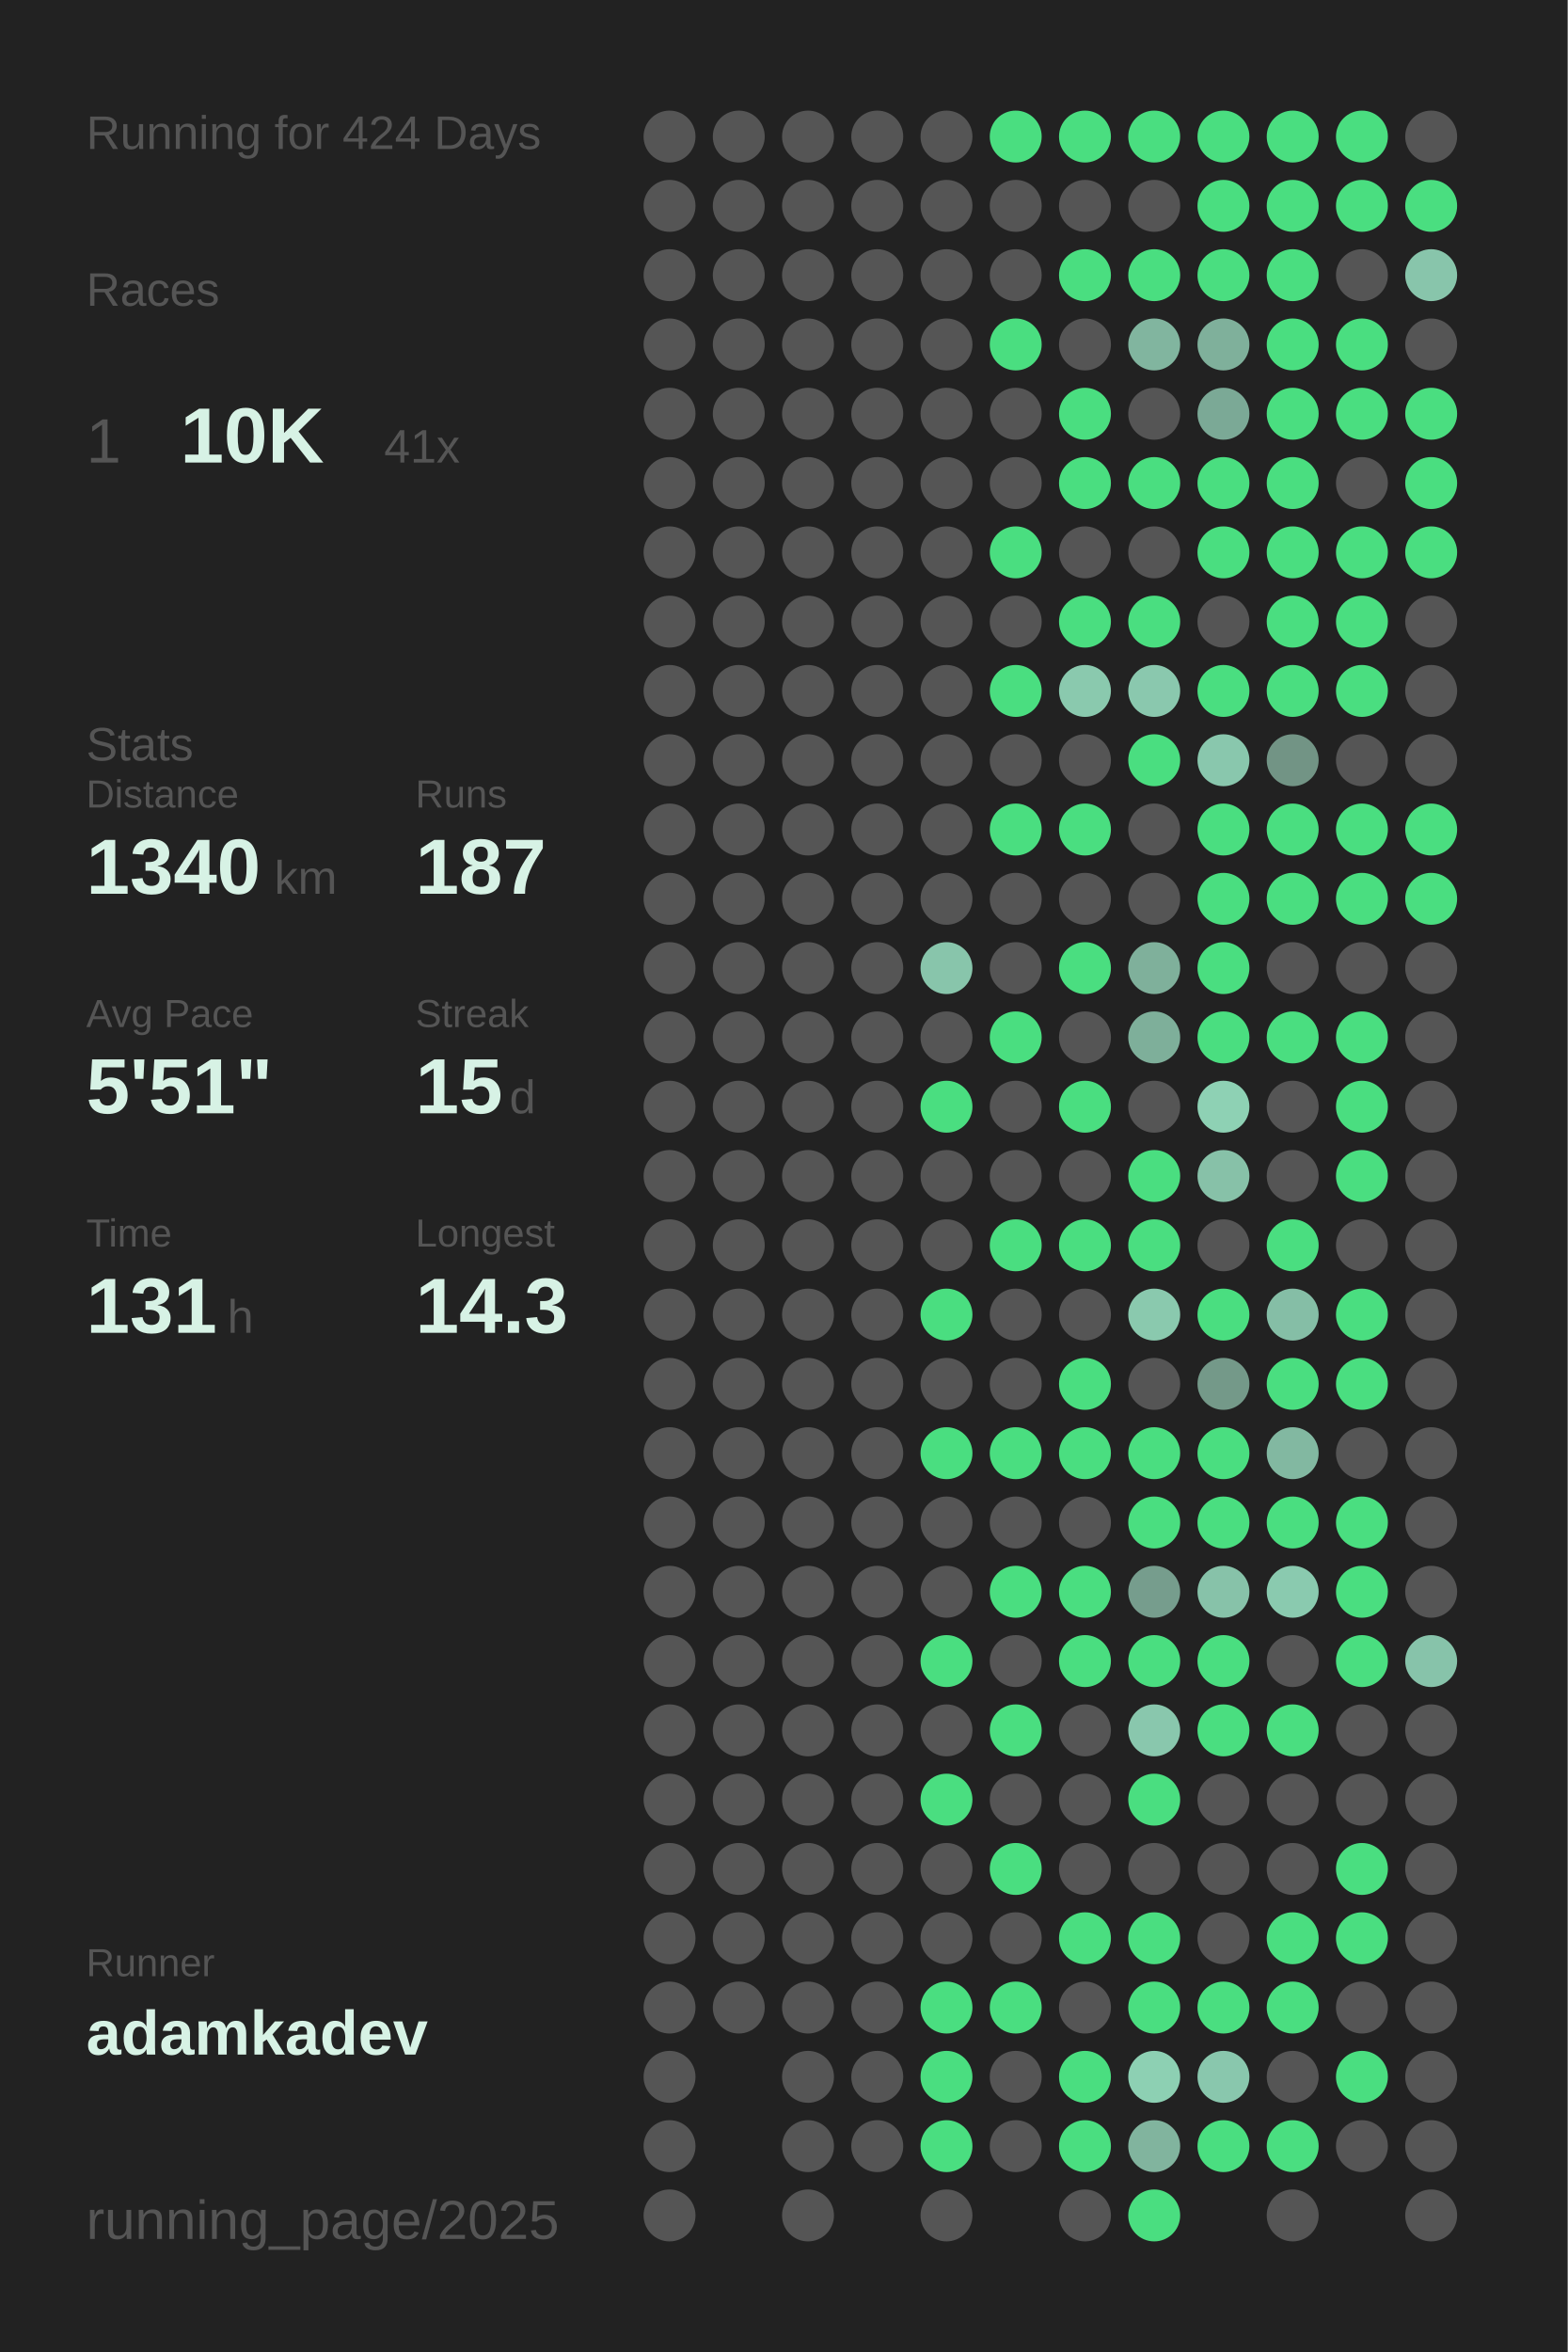
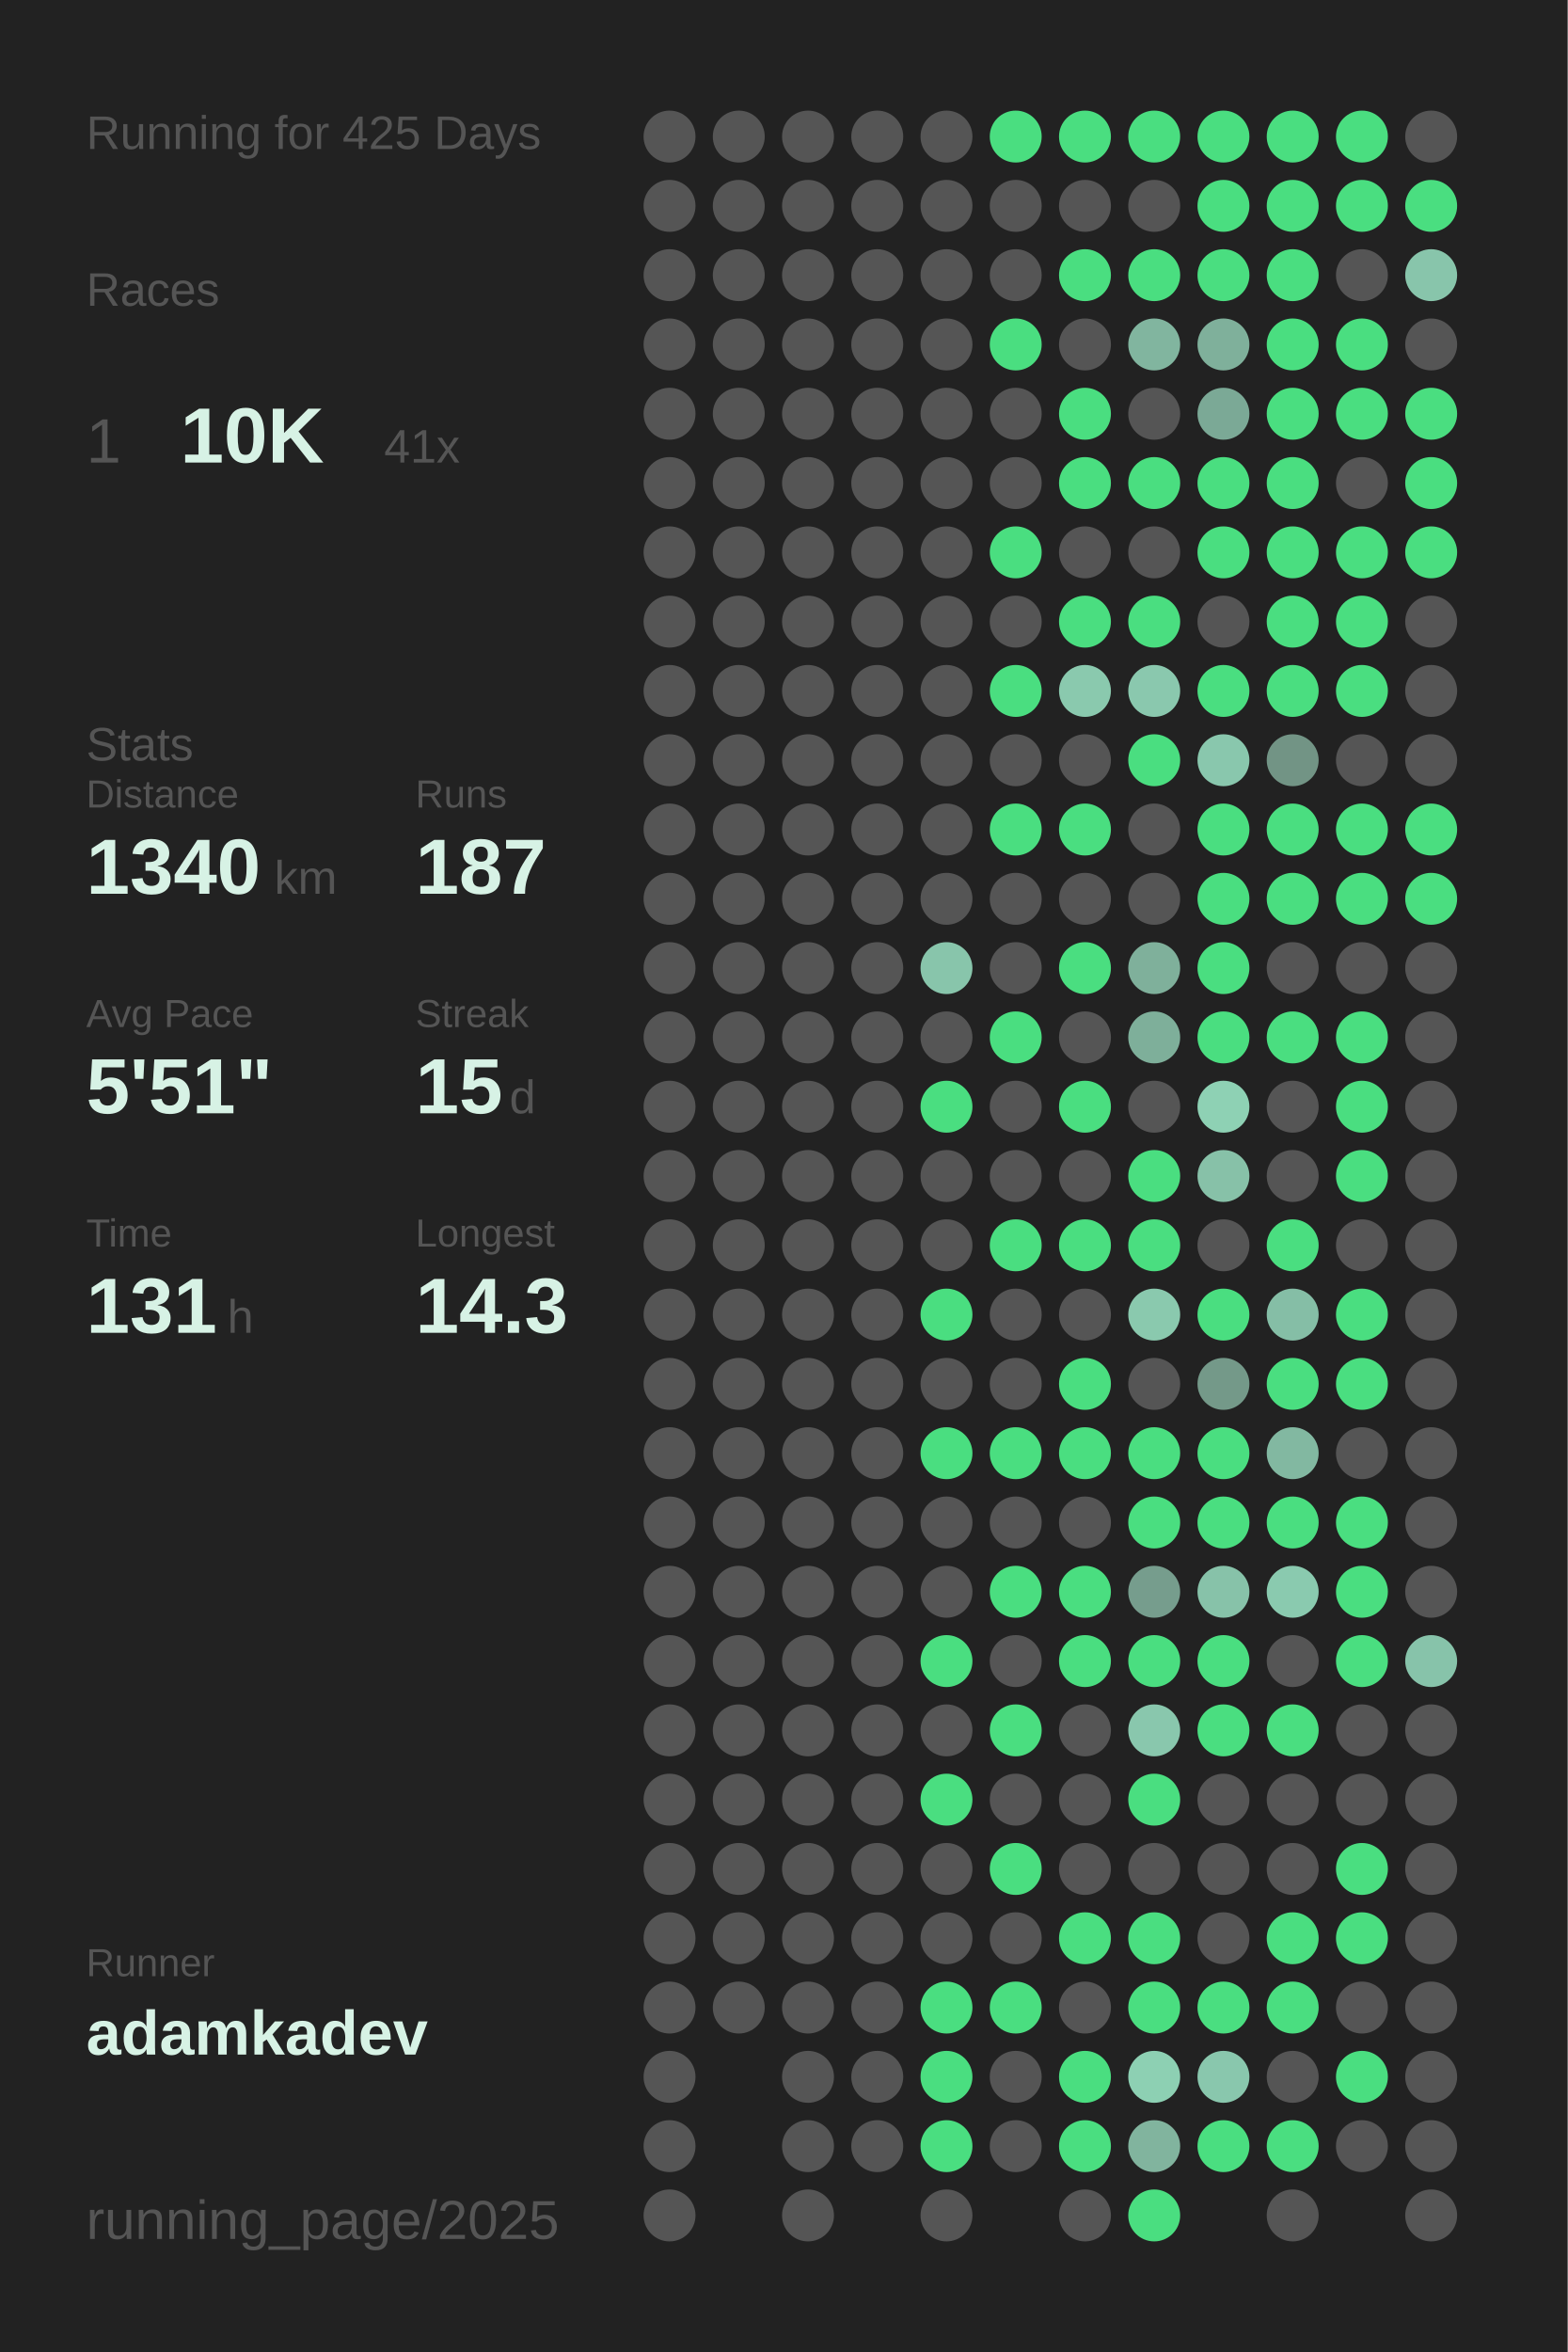
<svg xmlns="http://www.w3.org/2000/svg" baseProfile="full" height="300mm" version="1.1" viewBox="0,0,200,300" width="200mm">
  <defs />
  <rect fill="#222222" height="300" width="200" x="0" y="0" />
-   <text fill="#555555" style="font-size:6px; font-family:Arial;" x="11" y="19">Running for 424 Days</text>
+   <text fill="#555555" style="font-size:6px; font-family:Arial;" x="11" y="19">Running for 425 Days</text>
  <text fill="#555555" style="font-size:6px; font-family:Arial;" x="11" y="39">Races</text>
  <text fill="#555555" style="font-size:8px; font-family:Arial;" x="11" y="59">1</text>
  <text fill="#D7F2E5" style="font-size:10px; font-family:Arial; font-weight:bold;" x="23" y="59">10K</text>
  <text fill="#555555" style="font-size:6px; font-family:Arial;" x="49" y="59">41x</text>
  <text fill="#555555" style="font-size:6px; font-family:Arial;" x="11" y="97">Stats</text>
  <text fill="#555555" style="font-size:5px; font-family:Arial;" x="11" y="103">Distance</text>
  <text fill="#D7F2E5" style="font-size:10px; font-family:Arial; font-weight:bold;" x="11" y="114">1340</text>
  <text fill="#555555" style="font-size:6px; font-family:Arial;" x="35" y="114">km</text>
  <text fill="#555555" style="font-size:5px; font-family:Arial;" x="53" y="103">Runs</text>
  <text fill="#D7F2E5" style="font-size:10px; font-family:Arial; font-weight:bold;" x="53" y="114">187</text>
  <text fill="#555555" style="font-size:5px; font-family:Arial;" x="11" y="131">Avg Pace</text>
  <text fill="#D7F2E5" style="font-size:10px; font-family:Arial; font-weight:bold;" x="11" y="142">5'51"</text>
  <text fill="#555555" style="font-size:5px; font-family:Arial;" x="53" y="131">Streak</text>
  <text fill="#D7F2E5" style="font-size:10px; font-family:Arial; font-weight:bold;" x="53" y="142">15</text>
  <text fill="#555555" style="font-size:6px; font-family:Arial;" x="65" y="142">d</text>
  <text fill="#555555" style="font-size:5px; font-family:Arial;" x="11" y="159">Time</text>
  <text fill="#D7F2E5" style="font-size:10px; font-family:Arial; font-weight:bold;" x="11" y="170">131</text>
  <text fill="#555555" style="font-size:6px; font-family:Arial;" x="29" y="170">h</text>
  <text fill="#555555" style="font-size:5px; font-family:Arial;" x="53" y="159">Longest</text>
  <text fill="#D7F2E5" style="font-size:10px; font-family:Arial; font-weight:bold;" x="53" y="170">14.3</text>
  <text fill="#555555" style="font-size:5px; font-family:Arial;" x="11" y="252.065">Runner</text>
  <text fill="#D7F2E5" style="font-size:8px; font-family:Arial; font-weight:bold;" x="11" y="262.065">adamkadev</text>
  <text fill="#555555" style="font-size:7px; font-family:Arial;" x="11" y="285.581">running_page/2025</text>
  <circle cx="85.417" cy="17.419" fill="#555555" r="3.312" />
  <circle cx="85.417" cy="26.258" fill="#555555" r="3.312" />
  <circle cx="85.417" cy="35.097" fill="#555555" r="3.312" />
  <circle cx="85.417" cy="43.935" fill="#555555" r="3.312" />
  <circle cx="85.417" cy="52.774" fill="#555555" r="3.312" />
  <circle cx="85.417" cy="61.613" fill="#555555" r="3.312" />
  <circle cx="85.417" cy="70.452" fill="#555555" r="3.312" />
  <circle cx="85.417" cy="79.29" fill="#555555" r="3.312" />
  <circle cx="85.417" cy="88.129" fill="#555555" r="3.312" />
  <circle cx="85.417" cy="96.968" fill="#555555" r="3.312" />
  <circle cx="85.417" cy="105.806" fill="#555555" r="3.312" />
  <circle cx="85.417" cy="114.645" fill="#555555" r="3.312" />
  <circle cx="85.417" cy="123.484" fill="#555555" r="3.312" />
  <circle cx="85.417" cy="132.323" fill="#555555" r="3.312" />
  <circle cx="85.417" cy="141.161" fill="#555555" r="3.312" />
  <circle cx="85.417" cy="150" fill="#555555" r="3.312" />
  <circle cx="85.417" cy="158.839" fill="#555555" r="3.312" />
  <circle cx="85.417" cy="167.677" fill="#555555" r="3.312" />
  <circle cx="85.417" cy="176.516" fill="#555555" r="3.312" />
  <circle cx="85.417" cy="185.355" fill="#555555" r="3.312" />
  <circle cx="85.417" cy="194.194" fill="#555555" r="3.312" />
  <circle cx="85.417" cy="203.032" fill="#555555" r="3.312" />
  <circle cx="85.417" cy="211.871" fill="#555555" r="3.312" />
  <circle cx="85.417" cy="220.71" fill="#555555" r="3.312" />
  <circle cx="85.417" cy="229.548" fill="#555555" r="3.312" />
  <circle cx="85.417" cy="238.387" fill="#555555" r="3.312" />
  <circle cx="85.417" cy="247.226" fill="#555555" r="3.312" />
  <circle cx="85.417" cy="256.065" fill="#555555" r="3.312" />
  <circle cx="85.417" cy="264.903" fill="#555555" r="3.312" />
  <circle cx="85.417" cy="273.742" fill="#555555" r="3.312" />
  <circle cx="85.417" cy="282.581" fill="#555555" r="3.312" />
  <circle cx="94.25" cy="17.419" fill="#555555" r="3.312" />
  <circle cx="94.25" cy="26.258" fill="#555555" r="3.312" />
  <circle cx="94.25" cy="35.097" fill="#555555" r="3.312" />
  <circle cx="94.25" cy="43.935" fill="#555555" r="3.312" />
  <circle cx="94.25" cy="52.774" fill="#555555" r="3.312" />
  <circle cx="94.25" cy="61.613" fill="#555555" r="3.312" />
  <circle cx="94.25" cy="70.452" fill="#555555" r="3.312" />
  <circle cx="94.25" cy="79.29" fill="#555555" r="3.312" />
  <circle cx="94.25" cy="88.129" fill="#555555" r="3.312" />
  <circle cx="94.25" cy="96.968" fill="#555555" r="3.312" />
  <circle cx="94.25" cy="105.806" fill="#555555" r="3.312" />
  <circle cx="94.25" cy="114.645" fill="#555555" r="3.312" />
  <circle cx="94.25" cy="123.484" fill="#555555" r="3.312" />
  <circle cx="94.25" cy="132.323" fill="#555555" r="3.312" />
  <circle cx="94.25" cy="141.161" fill="#555555" r="3.312" />
  <circle cx="94.25" cy="150" fill="#555555" r="3.312" />
  <circle cx="94.25" cy="158.839" fill="#555555" r="3.312" />
  <circle cx="94.25" cy="167.677" fill="#555555" r="3.312" />
  <circle cx="94.25" cy="176.516" fill="#555555" r="3.312" />
  <circle cx="94.25" cy="185.355" fill="#555555" r="3.312" />
  <circle cx="94.25" cy="194.194" fill="#555555" r="3.312" />
  <circle cx="94.25" cy="203.032" fill="#555555" r="3.312" />
  <circle cx="94.25" cy="211.871" fill="#555555" r="3.312" />
  <circle cx="94.25" cy="220.71" fill="#555555" r="3.312" />
  <circle cx="94.25" cy="229.548" fill="#555555" r="3.312" />
  <circle cx="94.25" cy="238.387" fill="#555555" r="3.312" />
  <circle cx="94.25" cy="247.226" fill="#555555" r="3.312" />
  <circle cx="94.25" cy="256.065" fill="#555555" r="3.312" />
  <circle cx="103.083" cy="17.419" fill="#555555" r="3.312" />
  <circle cx="103.083" cy="26.258" fill="#555555" r="3.312" />
  <circle cx="103.083" cy="35.097" fill="#555555" r="3.312" />
  <circle cx="103.083" cy="43.935" fill="#555555" r="3.312" />
  <circle cx="103.083" cy="52.774" fill="#555555" r="3.312" />
  <circle cx="103.083" cy="61.613" fill="#555555" r="3.312" />
  <circle cx="103.083" cy="70.452" fill="#555555" r="3.312" />
  <circle cx="103.083" cy="79.29" fill="#555555" r="3.312" />
  <circle cx="103.083" cy="88.129" fill="#555555" r="3.312" />
  <circle cx="103.083" cy="96.968" fill="#555555" r="3.312" />
  <circle cx="103.083" cy="105.806" fill="#555555" r="3.312" />
  <circle cx="103.083" cy="114.645" fill="#555555" r="3.312" />
  <circle cx="103.083" cy="123.484" fill="#555555" r="3.312" />
  <circle cx="103.083" cy="132.323" fill="#555555" r="3.312" />
  <circle cx="103.083" cy="141.161" fill="#555555" r="3.312" />
  <circle cx="103.083" cy="150" fill="#555555" r="3.312" />
  <circle cx="103.083" cy="158.839" fill="#555555" r="3.312" />
  <circle cx="103.083" cy="167.677" fill="#555555" r="3.312" />
  <circle cx="103.083" cy="176.516" fill="#555555" r="3.312" />
  <circle cx="103.083" cy="185.355" fill="#555555" r="3.312" />
  <circle cx="103.083" cy="194.194" fill="#555555" r="3.312" />
  <circle cx="103.083" cy="203.032" fill="#555555" r="3.312" />
  <circle cx="103.083" cy="211.871" fill="#555555" r="3.312" />
  <circle cx="103.083" cy="220.71" fill="#555555" r="3.312" />
  <circle cx="103.083" cy="229.548" fill="#555555" r="3.312" />
  <circle cx="103.083" cy="238.387" fill="#555555" r="3.312" />
  <circle cx="103.083" cy="247.226" fill="#555555" r="3.312" />
  <circle cx="103.083" cy="256.065" fill="#555555" r="3.312" />
  <circle cx="103.083" cy="264.903" fill="#555555" r="3.312" />
  <circle cx="103.083" cy="273.742" fill="#555555" r="3.312" />
  <circle cx="103.083" cy="282.581" fill="#555555" r="3.312" />
  <circle cx="111.917" cy="17.419" fill="#555555" r="3.312" />
  <circle cx="111.917" cy="26.258" fill="#555555" r="3.312" />
  <circle cx="111.917" cy="35.097" fill="#555555" r="3.312" />
  <circle cx="111.917" cy="43.935" fill="#555555" r="3.312" />
  <circle cx="111.917" cy="52.774" fill="#555555" r="3.312" />
  <circle cx="111.917" cy="61.613" fill="#555555" r="3.312" />
  <circle cx="111.917" cy="70.452" fill="#555555" r="3.312" />
  <circle cx="111.917" cy="79.29" fill="#555555" r="3.312" />
  <circle cx="111.917" cy="88.129" fill="#555555" r="3.312" />
  <circle cx="111.917" cy="96.968" fill="#555555" r="3.312" />
  <circle cx="111.917" cy="105.806" fill="#555555" r="3.312" />
  <circle cx="111.917" cy="114.645" fill="#555555" r="3.312" />
  <circle cx="111.917" cy="123.484" fill="#555555" r="3.312" />
  <circle cx="111.917" cy="132.323" fill="#555555" r="3.312" />
  <circle cx="111.917" cy="141.161" fill="#555555" r="3.312" />
  <circle cx="111.917" cy="150" fill="#555555" r="3.312" />
  <circle cx="111.917" cy="158.839" fill="#555555" r="3.312" />
  <circle cx="111.917" cy="167.677" fill="#555555" r="3.312" />
  <circle cx="111.917" cy="176.516" fill="#555555" r="3.312" />
  <circle cx="111.917" cy="185.355" fill="#555555" r="3.312" />
  <circle cx="111.917" cy="194.194" fill="#555555" r="3.312" />
  <circle cx="111.917" cy="203.032" fill="#555555" r="3.312" />
  <circle cx="111.917" cy="211.871" fill="#555555" r="3.312" />
  <circle cx="111.917" cy="220.71" fill="#555555" r="3.312" />
  <circle cx="111.917" cy="229.548" fill="#555555" r="3.312" />
  <circle cx="111.917" cy="238.387" fill="#555555" r="3.312" />
  <circle cx="111.917" cy="247.226" fill="#555555" r="3.312" />
  <circle cx="111.917" cy="256.065" fill="#555555" r="3.312" />
  <circle cx="111.917" cy="264.903" fill="#555555" r="3.312" />
  <circle cx="111.917" cy="273.742" fill="#555555" r="3.312" />
  <circle cx="120.75" cy="17.419" fill="#555555" r="3.312" />
  <circle cx="120.75" cy="26.258" fill="#555555" r="3.312" />
  <circle cx="120.75" cy="35.097" fill="#555555" r="3.312" />
  <circle cx="120.75" cy="43.935" fill="#555555" r="3.312" />
  <circle cx="120.75" cy="52.774" fill="#555555" r="3.312" />
  <circle cx="120.75" cy="61.613" fill="#555555" r="3.312" />
  <circle cx="120.75" cy="70.452" fill="#555555" r="3.312" />
  <circle cx="120.75" cy="79.29" fill="#555555" r="3.312" />
  <circle cx="120.75" cy="88.129" fill="#555555" r="3.312" />
  <circle cx="120.75" cy="96.968" fill="#555555" r="3.312" />
  <circle cx="120.75" cy="105.806" fill="#555555" r="3.312" />
  <circle cx="120.75" cy="114.645" fill="#555555" r="3.312" />
  <circle cx="120.75" cy="123.484" fill="#88c5ab" r="3.312" />
  <circle cx="120.75" cy="132.323" fill="#555555" r="3.312" />
  <circle cx="120.75" cy="141.161" fill="#4ADE80" r="3.312" />
  <circle cx="120.75" cy="150" fill="#555555" r="3.312" />
  <circle cx="120.75" cy="158.839" fill="#555555" r="3.312" />
  <circle cx="120.75" cy="167.677" fill="#4ADE80" r="3.312" />
  <circle cx="120.75" cy="176.516" fill="#555555" r="3.312" />
  <circle cx="120.75" cy="185.355" fill="#4ADE80" r="3.312" />
  <circle cx="120.75" cy="194.194" fill="#555555" r="3.312" />
  <circle cx="120.75" cy="203.032" fill="#555555" r="3.312" />
  <circle cx="120.75" cy="211.871" fill="#4ADE80" r="3.312" />
  <circle cx="120.75" cy="220.71" fill="#555555" r="3.312" />
  <circle cx="120.75" cy="229.548" fill="#4ADE80" r="3.312" />
  <circle cx="120.75" cy="238.387" fill="#555555" r="3.312" />
  <circle cx="120.75" cy="247.226" fill="#555555" r="3.312" />
  <circle cx="120.75" cy="256.065" fill="#4ADE80" r="3.312" />
  <circle cx="120.75" cy="264.903" fill="#4ADE80" r="3.312" />
  <circle cx="120.75" cy="273.742" fill="#4ADE80" r="3.312" />
  <circle cx="120.75" cy="282.581" fill="#555555" r="3.312" />
  <circle cx="129.583" cy="17.419" fill="#4ADE80" r="3.312" />
  <circle cx="129.583" cy="26.258" fill="#555555" r="3.312" />
  <circle cx="129.583" cy="35.097" fill="#555555" r="3.312" />
  <circle cx="129.583" cy="43.935" fill="#4ADE80" r="3.312" />
  <circle cx="129.583" cy="52.774" fill="#555555" r="3.312" />
  <circle cx="129.583" cy="61.613" fill="#555555" r="3.312" />
  <circle cx="129.583" cy="70.452" fill="#4ADE80" r="3.312" />
  <circle cx="129.583" cy="79.29" fill="#555555" r="3.312" />
  <circle cx="129.583" cy="88.129" fill="#4ADE80" r="3.312" />
  <circle cx="129.583" cy="96.968" fill="#555555" r="3.312" />
  <circle cx="129.583" cy="105.806" fill="#4ADE80" r="3.312" />
  <circle cx="129.583" cy="114.645" fill="#555555" r="3.312" />
  <circle cx="129.583" cy="123.484" fill="#555555" r="3.312" />
  <circle cx="129.583" cy="132.323" fill="#4ADE80" r="3.312" />
  <circle cx="129.583" cy="141.161" fill="#555555" r="3.312" />
  <circle cx="129.583" cy="150" fill="#555555" r="3.312" />
  <circle cx="129.583" cy="158.839" fill="#4ADE80" r="3.312" />
  <circle cx="129.583" cy="167.677" fill="#555555" r="3.312" />
  <circle cx="129.583" cy="176.516" fill="#555555" r="3.312" />
  <circle cx="129.583" cy="185.355" fill="#4ADE80" r="3.312" />
  <circle cx="129.583" cy="194.194" fill="#555555" r="3.312" />
  <circle cx="129.583" cy="203.032" fill="#4ADE80" r="3.312" />
  <circle cx="129.583" cy="211.871" fill="#555555" r="3.312" />
  <circle cx="129.583" cy="220.71" fill="#4ADE80" r="3.312" />
  <circle cx="129.583" cy="229.548" fill="#555555" r="3.312" />
  <circle cx="129.583" cy="238.387" fill="#4ADE80" r="3.312" />
  <circle cx="129.583" cy="247.226" fill="#555555" r="3.312" />
  <circle cx="129.583" cy="256.065" fill="#4ADE80" r="3.312" />
  <circle cx="129.583" cy="264.903" fill="#555555" r="3.312" />
  <circle cx="129.583" cy="273.742" fill="#555555" r="3.312" />
  <circle cx="138.417" cy="17.419" fill="#4ADE80" r="3.312" />
  <circle cx="138.417" cy="26.258" fill="#555555" r="3.312" />
  <circle cx="138.417" cy="35.097" fill="#4ADE80" r="3.312" />
  <circle cx="138.417" cy="43.935" fill="#555555" r="3.312" />
  <circle cx="138.417" cy="52.774" fill="#4ADE80" r="3.312" />
  <circle cx="138.417" cy="61.613" fill="#4ADE80" r="3.312" />
  <circle cx="138.417" cy="70.452" fill="#555555" r="3.312" />
  <circle cx="138.417" cy="79.29" fill="#4ADE80" r="3.312" />
  <circle cx="138.417" cy="88.129" fill="#8ac9ae" r="3.312" />
  <circle cx="138.417" cy="96.968" fill="#555555" r="3.312" />
  <circle cx="138.417" cy="105.806" fill="#4ADE80" r="3.312" />
  <circle cx="138.417" cy="114.645" fill="#555555" r="3.312" />
  <circle cx="138.417" cy="123.484" fill="#4ADE80" r="3.312" />
  <circle cx="138.417" cy="132.323" fill="#555555" r="3.312" />
  <circle cx="138.417" cy="141.161" fill="#4ADE80" r="3.312" />
  <circle cx="138.417" cy="150" fill="#555555" r="3.312" />
  <circle cx="138.417" cy="158.839" fill="#4ADE80" r="3.312" />
  <circle cx="138.417" cy="167.677" fill="#555555" r="3.312" />
  <circle cx="138.417" cy="176.516" fill="#4ADE80" r="3.312" />
  <circle cx="138.417" cy="185.355" fill="#4ADE80" r="3.312" />
  <circle cx="138.417" cy="194.194" fill="#555555" r="3.312" />
  <circle cx="138.417" cy="203.032" fill="#4ADE80" r="3.312" />
  <circle cx="138.417" cy="211.871" fill="#4ADE80" r="3.312" />
  <circle cx="138.417" cy="220.71" fill="#555555" r="3.312" />
  <circle cx="138.417" cy="229.548" fill="#555555" r="3.312" />
  <circle cx="138.417" cy="238.387" fill="#555555" r="3.312" />
  <circle cx="138.417" cy="247.226" fill="#4ADE80" r="3.312" />
  <circle cx="138.417" cy="256.065" fill="#555555" r="3.312" />
  <circle cx="138.417" cy="264.903" fill="#4ADE80" r="3.312" />
  <circle cx="138.417" cy="273.742" fill="#4ADE80" r="3.312" />
  <circle cx="138.417" cy="282.581" fill="#555555" r="3.312" />
  <circle cx="147.25" cy="17.419" fill="#4ADE80" r="3.312" />
  <circle cx="147.25" cy="26.258" fill="#555555" r="3.312" />
  <circle cx="147.25" cy="35.097" fill="#4ADE80" r="3.312" />
  <circle cx="147.25" cy="43.935" fill="#81b59f" r="3.312" />
  <circle cx="147.25" cy="52.774" fill="#555555" r="3.312" />
  <circle cx="147.25" cy="61.613" fill="#4ADE80" r="3.312" />
  <circle cx="147.25" cy="70.452" fill="#555555" r="3.312" />
  <circle cx="147.25" cy="79.29" fill="#4ADE80" r="3.312" />
  <circle cx="147.25" cy="88.129" fill="#8ac8ae" r="3.312" />
  <circle cx="147.25" cy="96.968" fill="#4ADE80" r="3.312" />
  <circle cx="147.25" cy="105.806" fill="#555555" r="3.312" />
  <circle cx="147.25" cy="114.645" fill="#555555" r="3.312" />
  <circle cx="147.25" cy="123.484" fill="#7fb09b" r="3.312" />
  <circle cx="147.25" cy="132.323" fill="#7eaf9a" r="3.312" />
  <circle cx="147.25" cy="141.161" fill="#555555" r="3.312" />
  <circle cx="147.25" cy="150" fill="#4ADE80" r="3.312" />
  <circle cx="147.25" cy="158.839" fill="#4ADE80" r="3.312" />
  <circle cx="147.25" cy="167.677" fill="#8ac9ae" r="3.312" />
  <circle cx="147.25" cy="176.516" fill="#555555" r="3.312" />
  <circle cx="147.25" cy="185.355" fill="#4ADE80" r="3.312" />
  <circle cx="147.25" cy="194.194" fill="#4ADE80" r="3.312" />
  <circle cx="147.25" cy="203.032" fill="#769d8d" r="3.312" />
  <circle cx="147.25" cy="211.871" fill="#4ADE80" r="3.312" />
  <circle cx="147.25" cy="220.71" fill="#89c7ad" r="3.312" />
  <circle cx="147.25" cy="229.548" fill="#4ADE80" r="3.312" />
  <circle cx="147.25" cy="238.387" fill="#555555" r="3.312" />
  <circle cx="147.25" cy="247.226" fill="#4ADE80" r="3.312" />
  <circle cx="147.25" cy="256.065" fill="#4ADE80" r="3.312" />
  <circle cx="147.25" cy="264.903" fill="#8dd0b3" r="3.312" />
  <circle cx="147.25" cy="273.742" fill="#81b49e" r="3.312" />
  <circle cx="147.25" cy="282.581" fill="#4ADE80" r="3.312" />
  <circle cx="156.083" cy="17.419" fill="#4ADE80" r="3.312" />
  <circle cx="156.083" cy="26.258" fill="#4ADE80" r="3.312" />
  <circle cx="156.083" cy="35.097" fill="#4ADE80" r="3.312" />
  <circle cx="156.083" cy="43.935" fill="#7fb09b" r="3.312" />
  <circle cx="156.083" cy="52.774" fill="#7ba996" r="3.312" />
  <circle cx="156.083" cy="61.613" fill="#4ADE80" r="3.312" />
  <circle cx="156.083" cy="70.452" fill="#4ADE80" r="3.312" />
  <circle cx="156.083" cy="79.29" fill="#555555" r="3.312" />
  <circle cx="156.083" cy="88.129" fill="#4ADE80" r="3.312" />
  <circle cx="156.083" cy="96.968" fill="#89c7ad" r="3.312" />
  <circle cx="156.083" cy="105.806" fill="#4ADE80" r="3.312" />
  <circle cx="156.083" cy="114.645" fill="#4ADE80" r="3.312" />
  <circle cx="156.083" cy="123.484" fill="#4ADE80" r="3.312" />
  <circle cx="156.083" cy="132.323" fill="#4ADE80" r="3.312" />
  <circle cx="156.083" cy="141.161" fill="#8ed1b4" r="3.312" />
  <circle cx="156.083" cy="150" fill="#87c1a8" r="3.312" />
  <circle cx="156.083" cy="158.839" fill="#555555" r="3.312" />
  <circle cx="156.083" cy="167.677" fill="#4ADE80" r="3.312" />
  <circle cx="156.083" cy="176.516" fill="#749989" r="3.312" />
  <circle cx="156.083" cy="185.355" fill="#4ADE80" r="3.312" />
  <circle cx="156.083" cy="194.194" fill="#4ADE80" r="3.312" />
  <circle cx="156.083" cy="203.032" fill="#87c2a9" r="3.312" />
  <circle cx="156.083" cy="211.871" fill="#4ADE80" r="3.312" />
  <circle cx="156.083" cy="220.71" fill="#4ADE80" r="3.312" />
  <circle cx="156.083" cy="229.548" fill="#555555" r="3.312" />
  <circle cx="156.083" cy="238.387" fill="#555555" r="3.312" />
  <circle cx="156.083" cy="247.226" fill="#555555" r="3.312" />
  <circle cx="156.083" cy="256.065" fill="#4ADE80" r="3.312" />
  <circle cx="156.083" cy="264.903" fill="#89c7ad" r="3.312" />
  <circle cx="156.083" cy="273.742" fill="#4ADE80" r="3.312" />
  <circle cx="164.917" cy="17.419" fill="#4ADE80" r="3.312" />
  <circle cx="164.917" cy="26.258" fill="#4ADE80" r="3.312" />
  <circle cx="164.917" cy="35.097" fill="#4ADE80" r="3.312" />
  <circle cx="164.917" cy="43.935" fill="#4ADE80" r="3.312" />
  <circle cx="164.917" cy="52.774" fill="#4ADE80" r="3.312" />
  <circle cx="164.917" cy="61.613" fill="#4ADE80" r="3.312" />
  <circle cx="164.917" cy="70.452" fill="#4ADE80" r="3.312" />
  <circle cx="164.917" cy="79.29" fill="#4ADE80" r="3.312" />
  <circle cx="164.917" cy="88.129" fill="#4ADE80" r="3.312" />
  <circle cx="164.917" cy="96.968" fill="#729485" r="3.312" />
  <circle cx="164.917" cy="105.806" fill="#4ADE80" r="3.312" />
  <circle cx="164.917" cy="114.645" fill="#4ADE80" r="3.312" />
  <circle cx="164.917" cy="123.484" fill="#555555" r="3.312" />
  <circle cx="164.917" cy="132.323" fill="#4ADE80" r="3.312" />
  <circle cx="164.917" cy="141.161" fill="#555555" r="3.312" />
  <circle cx="164.917" cy="150" fill="#555555" r="3.312" />
  <circle cx="164.917" cy="158.839" fill="#4ADE80" r="3.312" />
  <circle cx="164.917" cy="167.677" fill="#85bea6" r="3.312" />
  <circle cx="164.917" cy="176.516" fill="#4ADE80" r="3.312" />
  <circle cx="164.917" cy="185.355" fill="#82b8a1" r="3.312" />
  <circle cx="164.917" cy="194.194" fill="#4ADE80" r="3.312" />
  <circle cx="164.917" cy="203.032" fill="#8acaaf" r="3.312" />
  <circle cx="164.917" cy="211.871" fill="#555555" r="3.312" />
  <circle cx="164.917" cy="220.71" fill="#4ADE80" r="3.312" />
  <circle cx="164.917" cy="229.548" fill="#555555" r="3.312" />
  <circle cx="164.917" cy="238.387" fill="#555555" r="3.312" />
  <circle cx="164.917" cy="247.226" fill="#4ADE80" r="3.312" />
  <circle cx="164.917" cy="256.065" fill="#4ADE80" r="3.312" />
  <circle cx="164.917" cy="264.903" fill="#555555" r="3.312" />
  <circle cx="164.917" cy="273.742" fill="#4ADE80" r="3.312" />
  <circle cx="164.917" cy="282.581" fill="#555555" r="3.312" />
  <circle cx="173.75" cy="17.419" fill="#4ADE80" r="3.312" />
  <circle cx="173.75" cy="26.258" fill="#4ADE80" r="3.312" />
  <circle cx="173.75" cy="35.097" fill="#555555" r="3.312" />
  <circle cx="173.75" cy="43.935" fill="#4ADE80" r="3.312" />
  <circle cx="173.75" cy="52.774" fill="#4ADE80" r="3.312" />
  <circle cx="173.75" cy="61.613" fill="#555555" r="3.312" />
  <circle cx="173.75" cy="70.452" fill="#4ADE80" r="3.312" />
  <circle cx="173.75" cy="79.29" fill="#4ADE80" r="3.312" />
  <circle cx="173.75" cy="88.129" fill="#4ADE80" r="3.312" />
  <circle cx="173.75" cy="96.968" fill="#555555" r="3.312" />
  <circle cx="173.75" cy="105.806" fill="#4ADE80" r="3.312" />
  <circle cx="173.75" cy="114.645" fill="#4ADE80" r="3.312" />
  <circle cx="173.75" cy="123.484" fill="#555555" r="3.312" />
  <circle cx="173.75" cy="132.323" fill="#4ADE80" r="3.312" />
  <circle cx="173.75" cy="141.161" fill="#4ADE80" r="3.312" />
  <circle cx="173.75" cy="150" fill="#4ADE80" r="3.312" />
  <circle cx="173.75" cy="158.839" fill="#555555" r="3.312" />
  <circle cx="173.75" cy="167.677" fill="#4ADE80" r="3.312" />
  <circle cx="173.75" cy="176.516" fill="#4ADE80" r="3.312" />
  <circle cx="173.75" cy="185.355" fill="#555555" r="3.312" />
  <circle cx="173.75" cy="194.194" fill="#4ADE80" r="3.312" />
  <circle cx="173.75" cy="203.032" fill="#4ADE80" r="3.312" />
  <circle cx="173.75" cy="211.871" fill="#4ADE80" r="3.312" />
  <circle cx="173.75" cy="220.71" fill="#555555" r="3.312" />
  <circle cx="173.75" cy="229.548" fill="#555555" r="3.312" />
  <circle cx="173.75" cy="238.387" fill="#4ADE80" r="3.312" />
  <circle cx="173.75" cy="247.226" fill="#4ADE80" r="3.312" />
  <circle cx="173.75" cy="256.065" fill="#555555" r="3.312" />
  <circle cx="173.75" cy="264.903" fill="#4ADE80" r="3.312" />
  <circle cx="173.75" cy="273.742" fill="#555555" r="3.312" />
  <circle cx="182.583" cy="17.419" fill="#555555" r="3.312" />
  <circle cx="182.583" cy="26.258" fill="#4ADE80" r="3.312" />
  <circle cx="182.583" cy="35.097" fill="#88c5ab" r="3.312" />
  <circle cx="182.583" cy="43.935" fill="#555555" r="3.312" />
  <circle cx="182.583" cy="52.774" fill="#4ADE80" r="3.312" />
  <circle cx="182.583" cy="61.613" fill="#4ADE80" r="3.312" />
  <circle cx="182.583" cy="70.452" fill="#4ADE80" r="3.312" />
  <circle cx="182.583" cy="79.29" fill="#555555" r="3.312" />
  <circle cx="182.583" cy="88.129" fill="#555555" r="3.312" />
  <circle cx="182.583" cy="96.968" fill="#555555" r="3.312" />
  <circle cx="182.583" cy="105.806" fill="#4ADE80" r="3.312" />
  <circle cx="182.583" cy="114.645" fill="#4ADE80" r="3.312" />
  <circle cx="182.583" cy="123.484" fill="#555555" r="3.312" />
  <circle cx="182.583" cy="132.323" fill="#555555" r="3.312" />
  <circle cx="182.583" cy="141.161" fill="#555555" r="3.312" />
  <circle cx="182.583" cy="150" fill="#555555" r="3.312" />
  <circle cx="182.583" cy="158.839" fill="#555555" r="3.312" />
  <circle cx="182.583" cy="167.677" fill="#555555" r="3.312" />
  <circle cx="182.583" cy="176.516" fill="#555555" r="3.312" />
  <circle cx="182.583" cy="185.355" fill="#555555" r="3.312" />
  <circle cx="182.583" cy="194.194" fill="#555555" r="3.312" />
  <circle cx="182.583" cy="203.032" fill="#555555" r="3.312" />
  <circle cx="182.583" cy="211.871" fill="#87c3aa" r="3.312" />
  <circle cx="182.583" cy="220.71" fill="#555555" r="3.312" />
  <circle cx="182.583" cy="229.548" fill="#555555" r="3.312" />
  <circle cx="182.583" cy="238.387" fill="#555555" r="3.312" />
  <circle cx="182.583" cy="247.226" fill="#555555" r="3.312" />
  <circle cx="182.583" cy="256.065" fill="#555555" r="3.312" />
  <circle cx="182.583" cy="264.903" fill="#555555" r="3.312" />
  <circle cx="182.583" cy="273.742" fill="#555555" r="3.312" />
  <circle cx="182.583" cy="282.581" fill="#555555" r="3.312" />
</svg>
